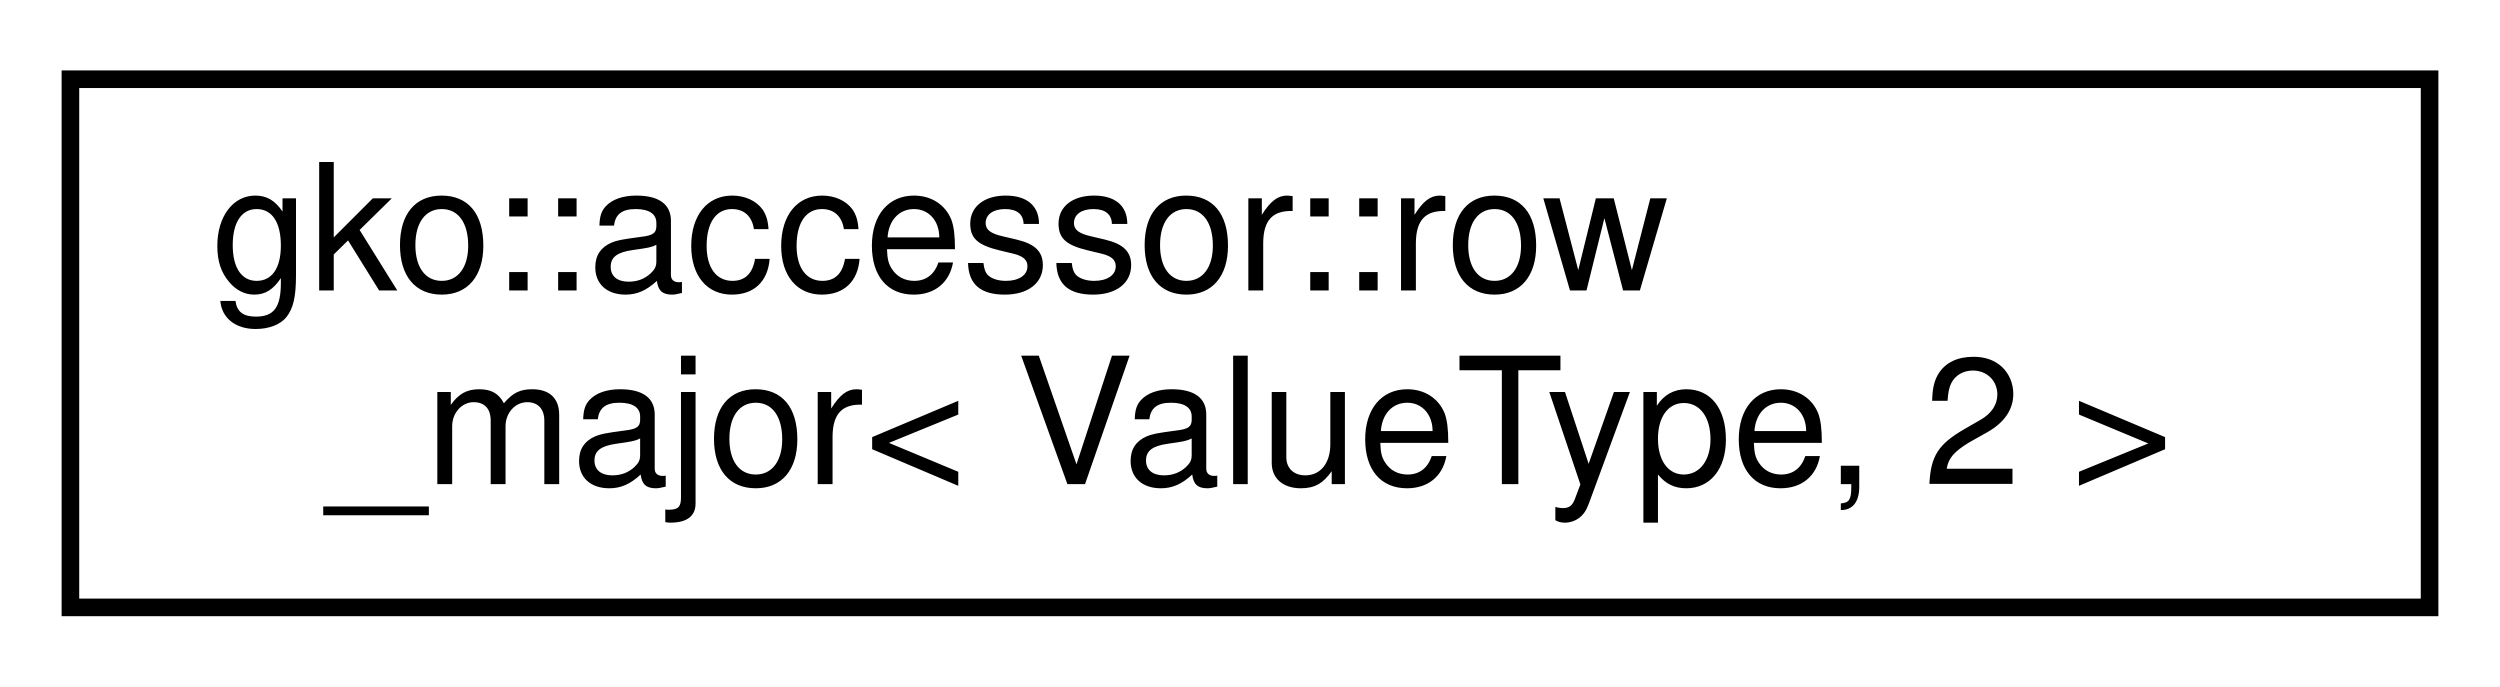
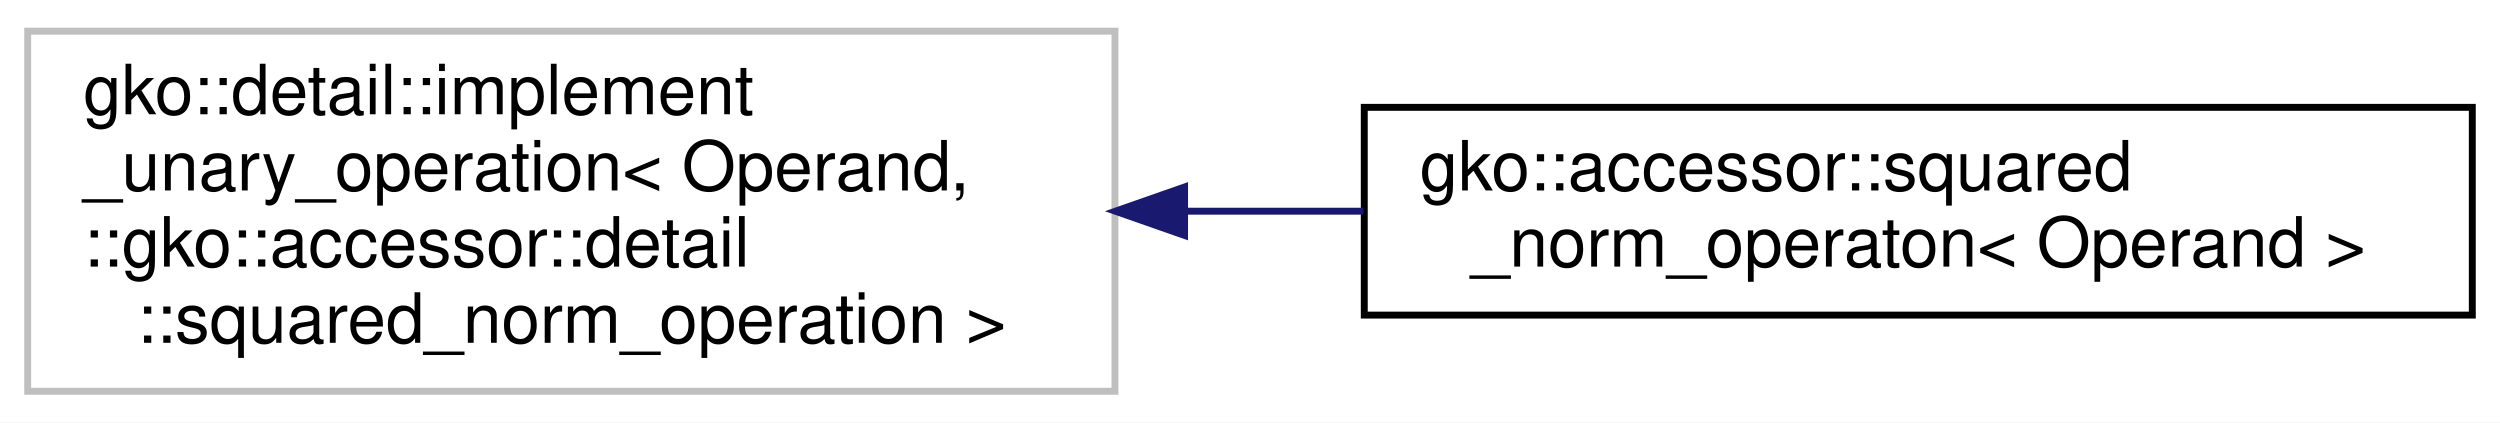
- <svg xmlns="http://www.w3.org/2000/svg" xmlns:xlink="http://www.w3.org/1999/xlink" width="142pt" height="39pt" viewBox="0.00 0.00 142.00 39.00">
-   <g id="graph0" class="graph" transform="scale(1 1) rotate(0) translate(4 35)">
-     <polygon fill="#ffffff" stroke="transparent" points="-4,4 -4,-35 138,-35 138,4 -4,4" />
+ <svg xmlns="http://www.w3.org/2000/svg" xmlns:xlink="http://www.w3.org/1999/xlink" width="361pt" height="61pt" viewBox="0.00 0.00 361.00 61.00">
+   <g id="graph0" class="graph" transform="scale(1 1) rotate(0) translate(4 57)">
+     <polygon fill="#ffffff" stroke="transparent" points="-4,4 -4,-57 357,-57 357,4 -4,4" />
    <g id="node1" class="node">
      <g id="a_node1">
-         <a xlink:href="classgko_1_1accessor_1_1row__major_3_01ValueType_00_012_01_4.html" target="_top" xlink:title="A row_major accessor is a bridge between a range and the row-major memory layout.">
-           <polygon fill="#ffffff" stroke="#000000" points="0,-.5 0,-30.5 134,-30.5 134,-.5 0,-.5" />
-           <text text-anchor="start" x="8" y="-18.5" font-family="Helvetica,sans-Serif" font-size="10.00" fill="#000000">gko::accessor::row</text>
-           <text text-anchor="middle" x="67" y="-7.5" font-family="Helvetica,sans-Serif" font-size="10.00" fill="#000000">_major&lt; ValueType, 2 &gt;</text>
+         <a xlink:title=" ">
+           <polygon fill="#ffffff" stroke="#bfbfbf" points="0,-.5 0,-52.5 157,-52.5 157,-.5 0,-.5" />
+           <text text-anchor="start" x="8" y="-40.5" font-family="Helvetica,sans-Serif" font-size="10.00" fill="#000000">gko::detail::implement</text>
+           <text text-anchor="start" x="8" y="-29.5" font-family="Helvetica,sans-Serif" font-size="10.00" fill="#000000">_unary_operation&lt; Operand,</text>
+           <text text-anchor="start" x="8" y="-18.5" font-family="Helvetica,sans-Serif" font-size="10.00" fill="#000000"> ::gko::accessor::detail</text>
+           <text text-anchor="middle" x="78.5" y="-7.5" font-family="Helvetica,sans-Serif" font-size="10.00" fill="#000000">::squared_norm_operation &gt;</text>
        </a>
      </g>
    </g>
+     <g id="node2" class="node">
+       <g id="a_node2">
+         <a xlink:href="structgko_1_1accessor_1_1squared__norm__operaton.html" target="_top" xlink:title=" ">
+           <polygon fill="#ffffff" stroke="#000000" points="193,-11.5 193,-41.5 353,-41.5 353,-11.5 193,-11.5" />
+           <text text-anchor="start" x="201" y="-29.5" font-family="Helvetica,sans-Serif" font-size="10.00" fill="#000000">gko::accessor::squared</text>
+           <text text-anchor="middle" x="273" y="-18.5" font-family="Helvetica,sans-Serif" font-size="10.00" fill="#000000">_norm_operaton&lt; Operand &gt;</text>
+         </a>
+       </g>
+     </g>
+     <g id="edge1" class="edge">
+       <path fill="none" stroke="#191970" d="M167.088,-26.5C175.688,-26.5 184.379,-26.5 192.889,-26.5" />
+       <polygon fill="#191970" stroke="#191970" points="167.05,-23 157.05,-26.5 167.05,-30 167.05,-23" />
+     </g>
  </g>
</svg>
